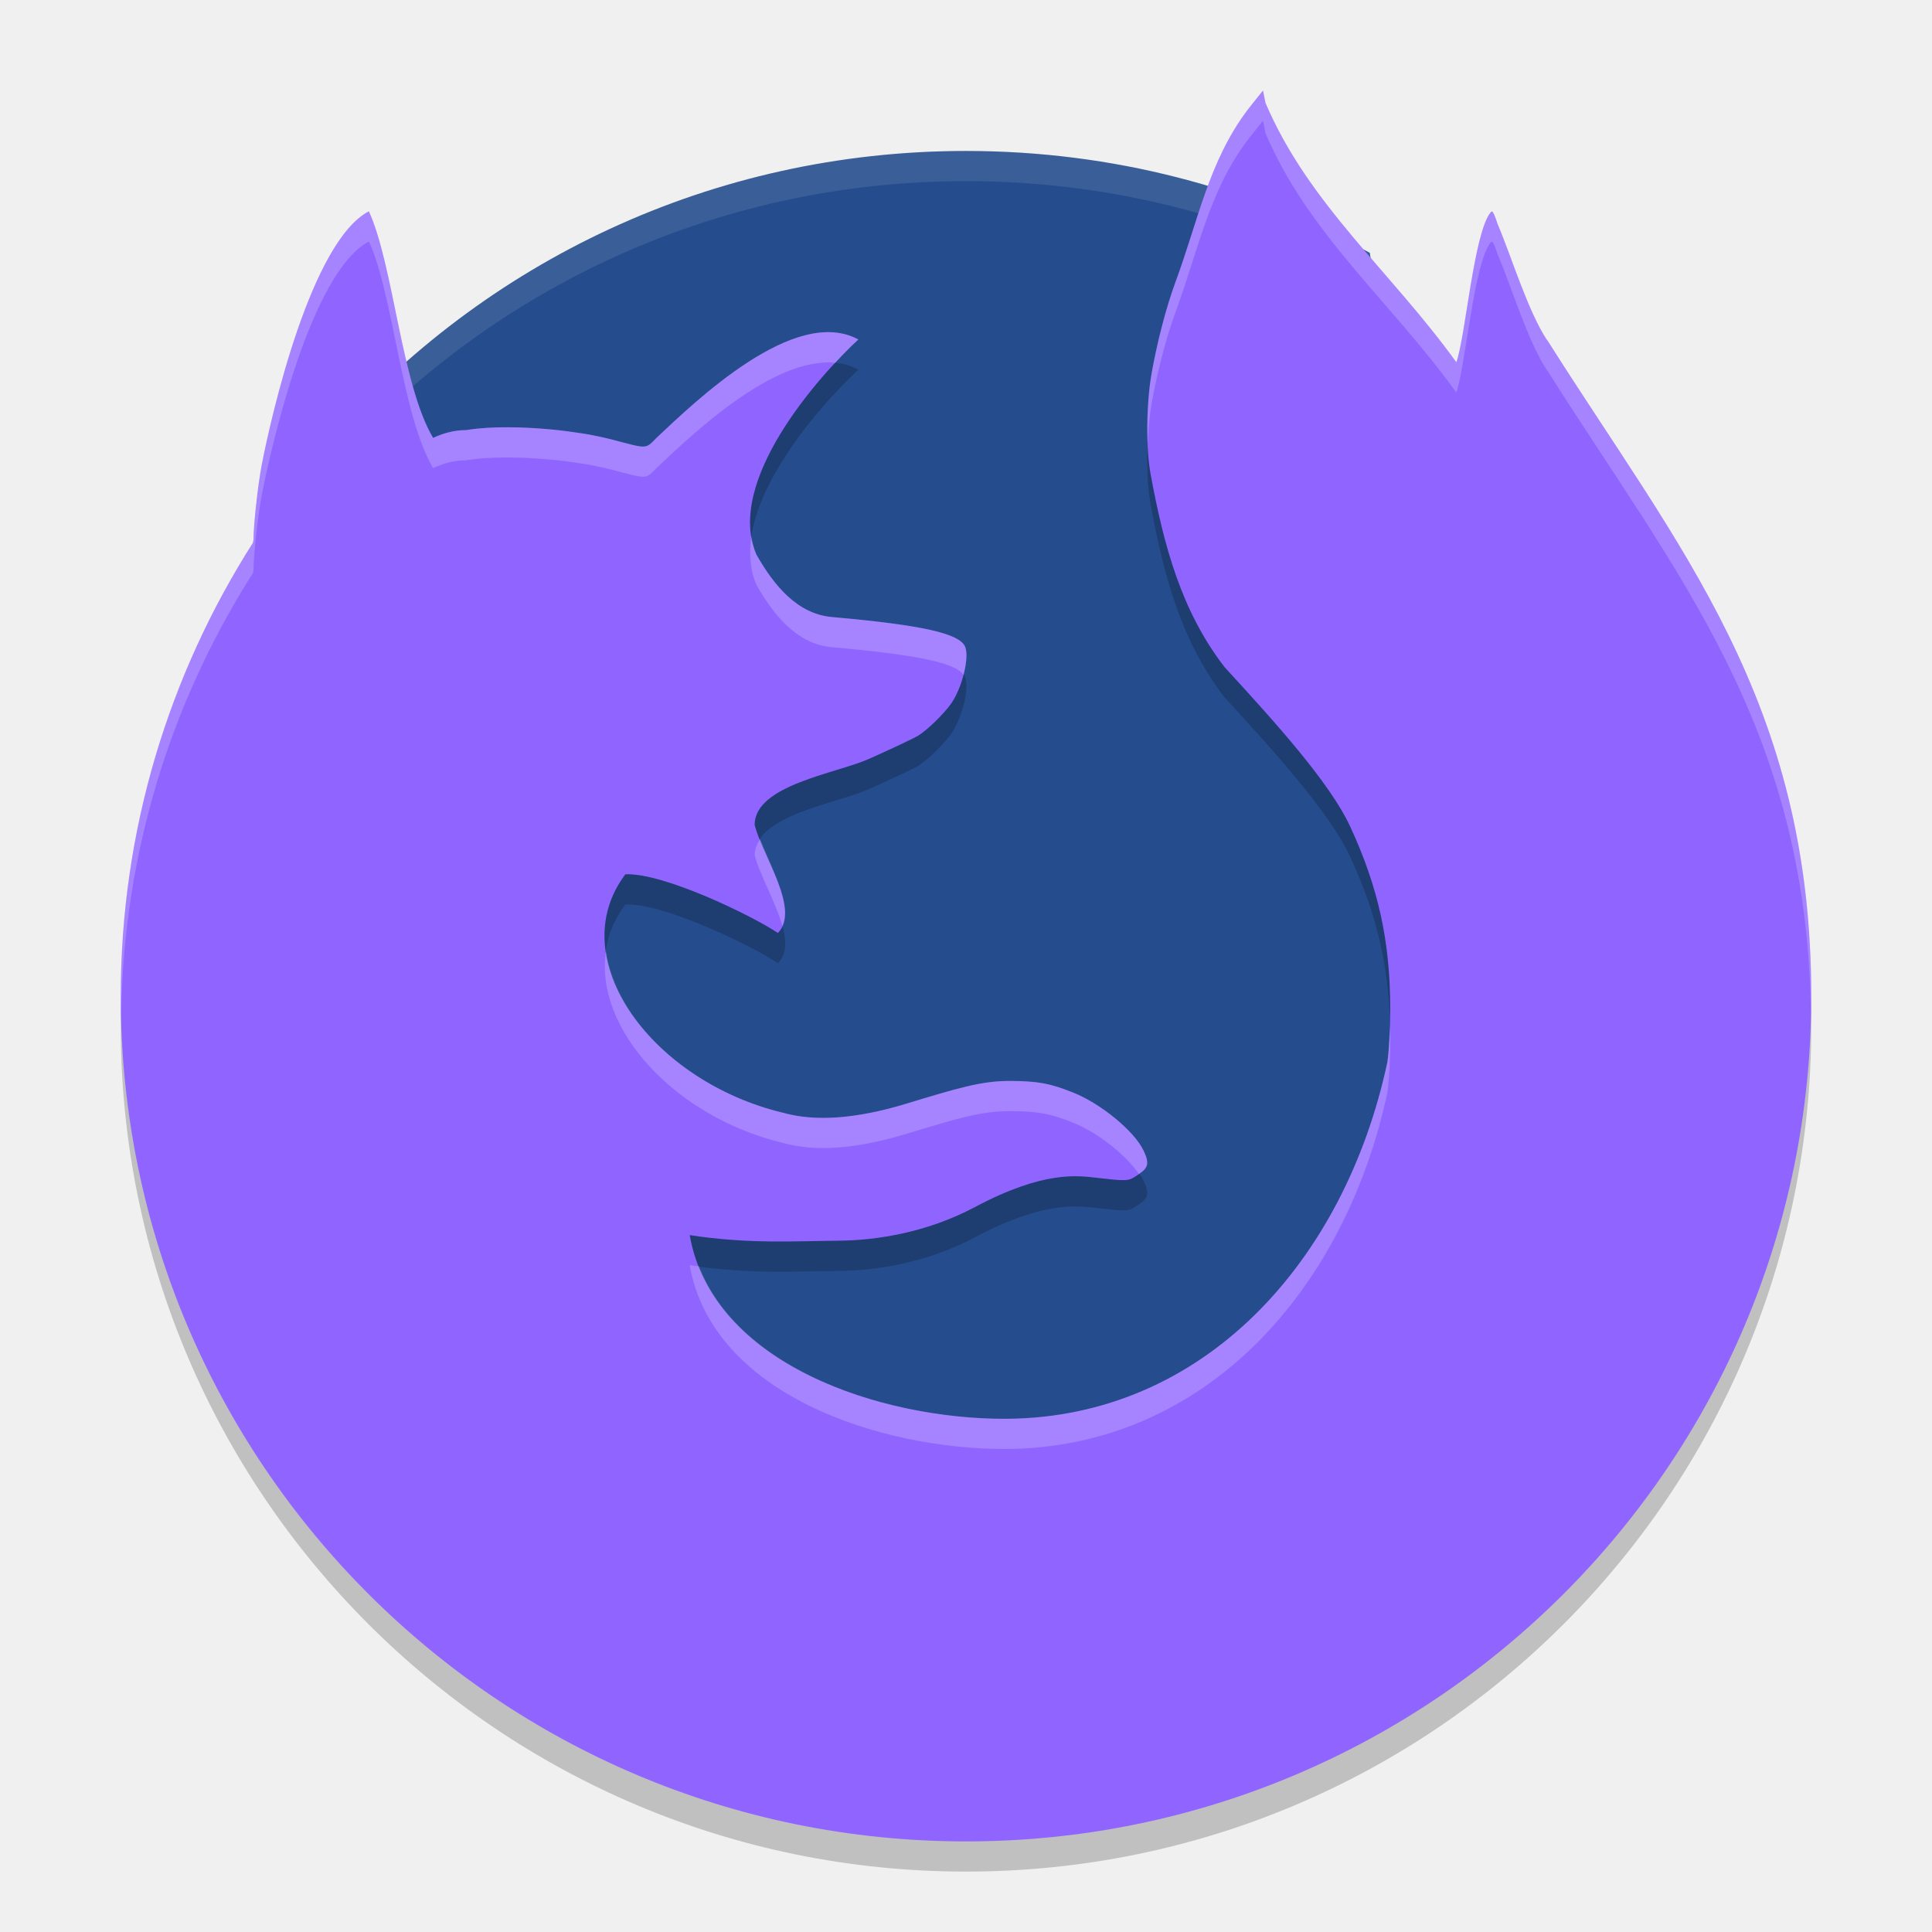
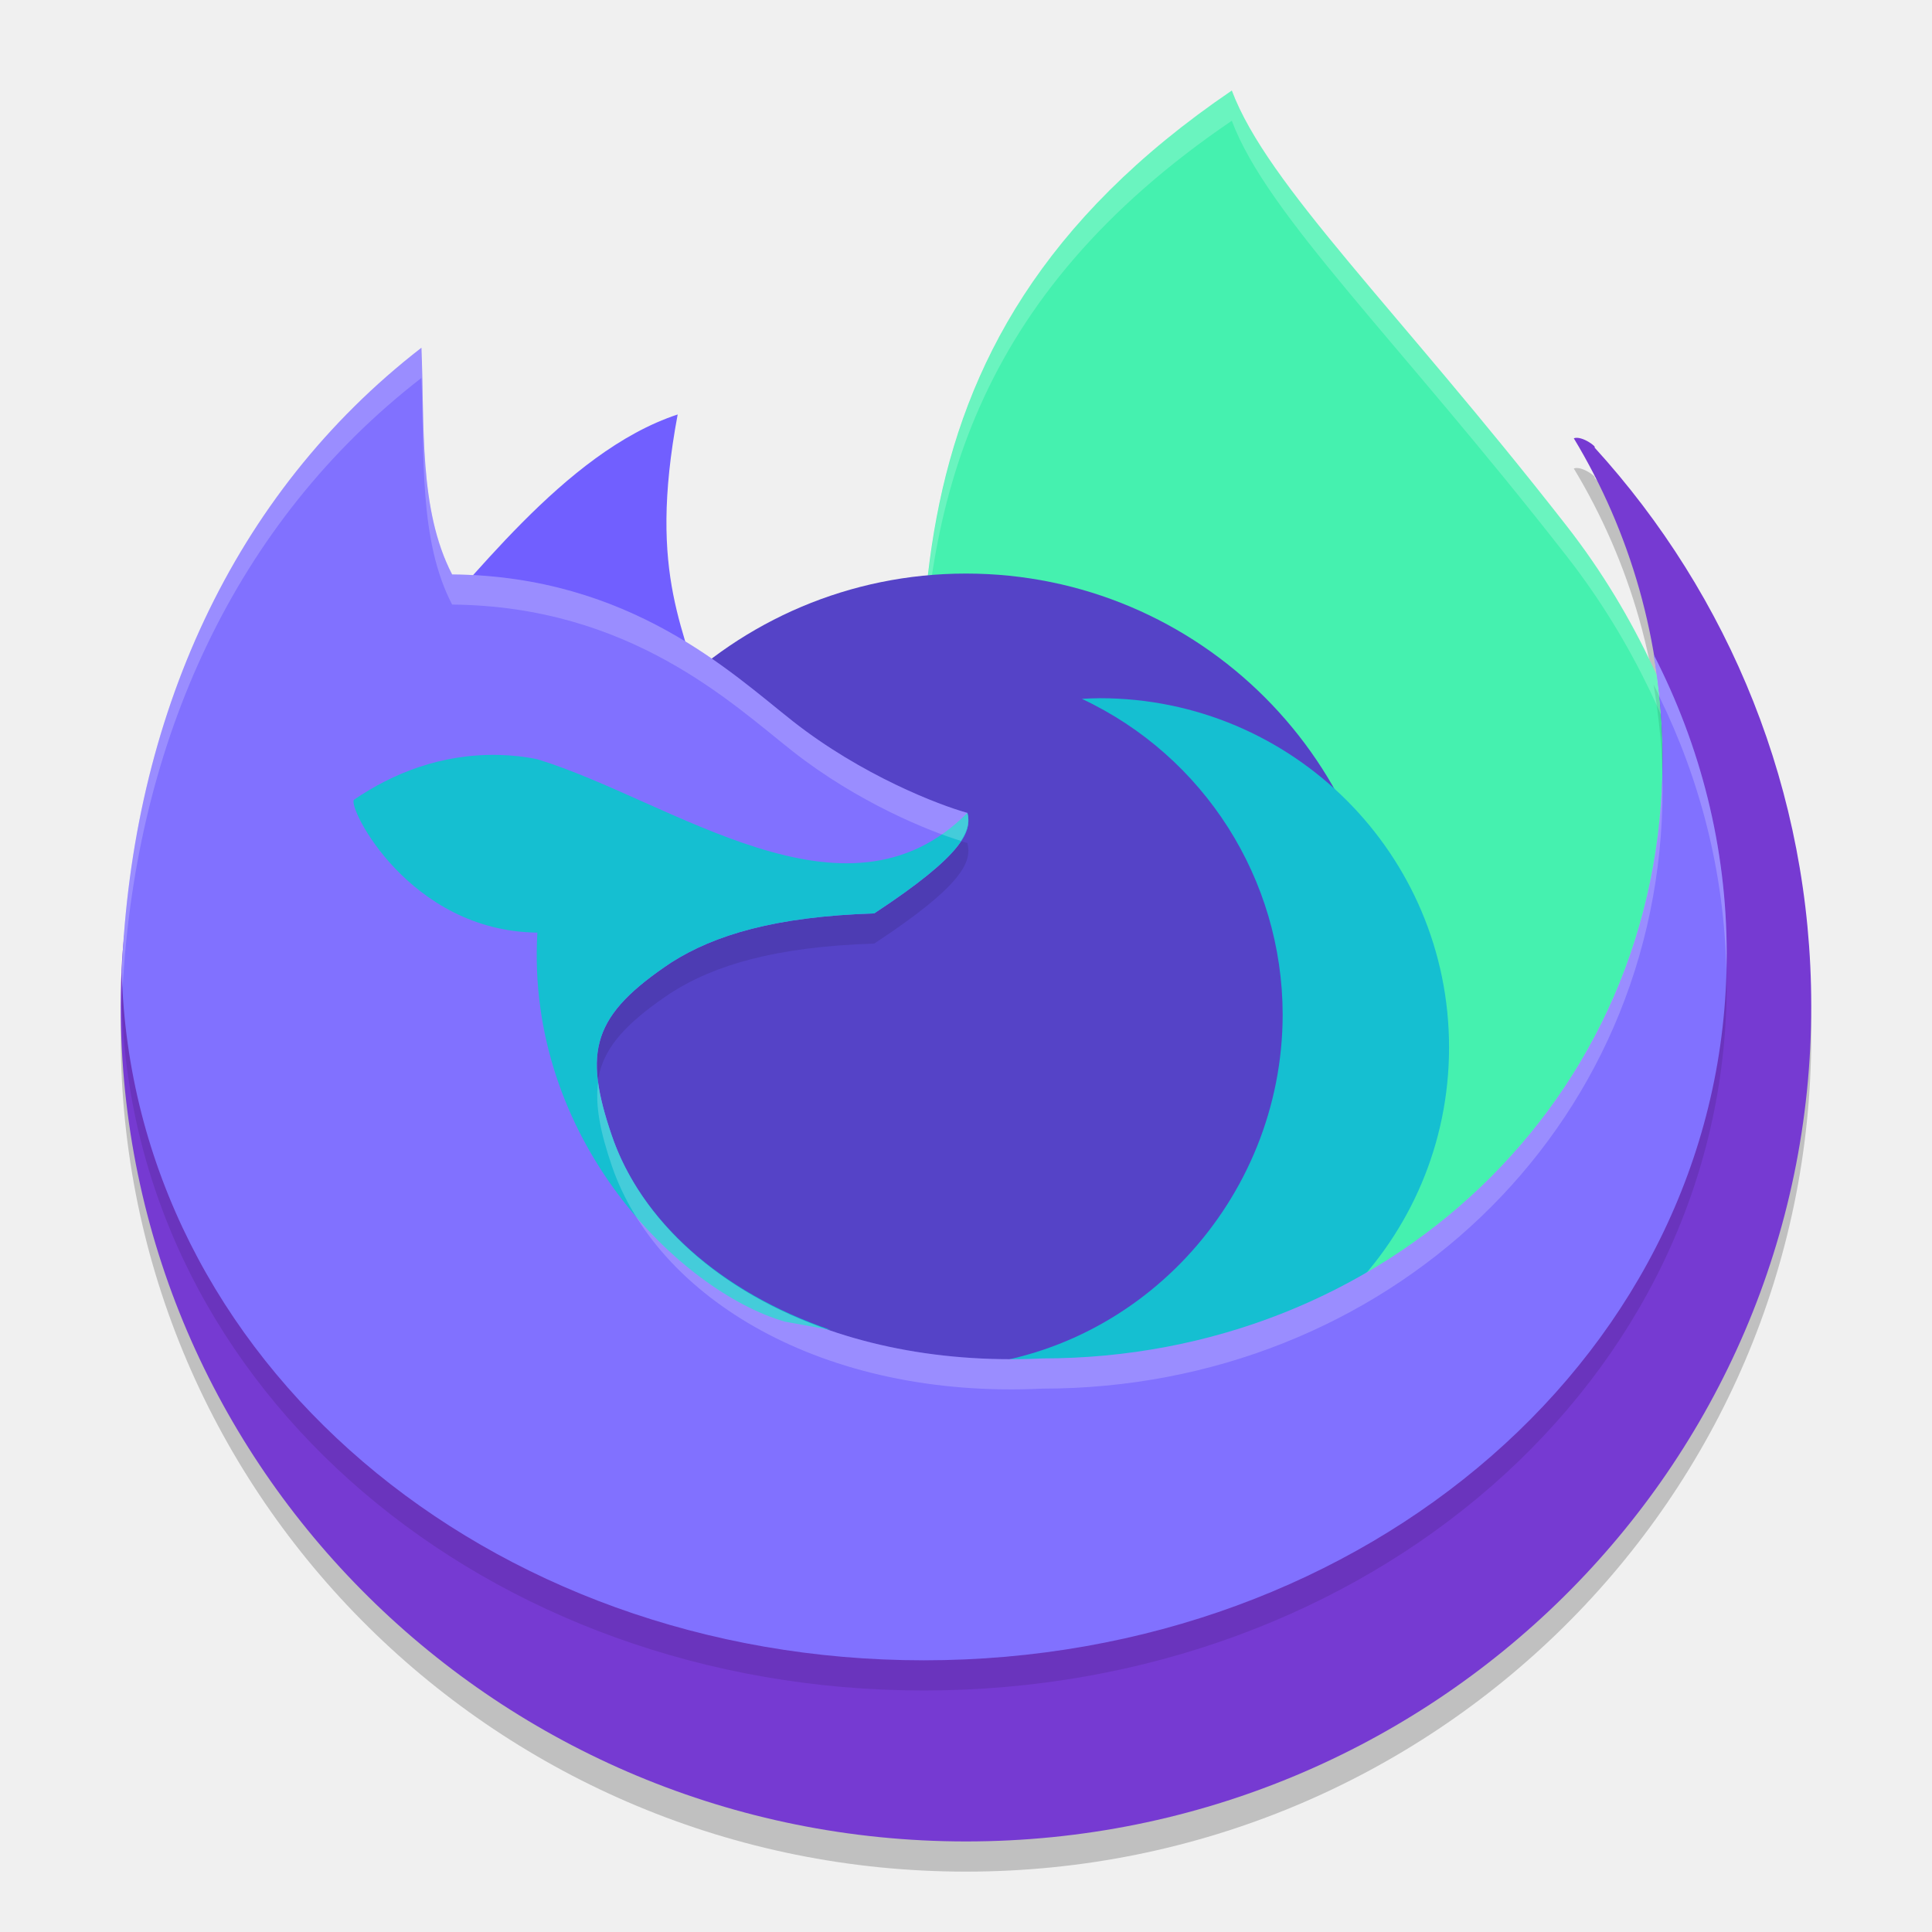
<svg xmlns="http://www.w3.org/2000/svg" width="64" height="64" version="1">
-   <path style="fill:#254c8c" d="m45.377 8.376c-3.97-2.153-8.526-3.375-13.377-3.375-8.438 0-15.981 3.695-21.106 9.562-0.669 21.812 23.881 45.795 34.463 38.109 6.002-4.36 2.067-30.256 0.02-44.297z" />
-   <path style="opacity:.1;fill:#ffffff" d="m32 5c-8.438 0-15.98 3.695-21.105 9.562-0.01 0.332 0.003 0.665 0.004 0.998 5.125-5.865 12.666-9.559 21.102-9.559 4.851 0 9.405 1.222 13.375 3.375 1.235 8.475 3.131 21.224 3.141 30.994 0.002 0.118 0.011 0.246 0.012 0.363 0.179-9.913-1.86-23.494-3.152-32.359-3.97-2.153-8.524-3.375-13.375-3.375z" />
-   <path style="opacity:.2" d="m41.838 4-0.334 0.416c-0.057 0.071-0.114 0.144-0.172 0.219-1.296 1.718-1.632 3.66-2.406 5.745-0.295 0.8-0.608 2.007-0.782 3.011-0.174 1.007-0.19 2.444-0.027 3.324 0.429 2.331 1.011 4.528 2.451 6.387 1.67 1.819 3.486 3.823 4.162 5.285 0.93 2.012 1.323 3.803 1.323 6.029 0 0.671-0.038 1.361-0.096 1.772-1.41 6.594-6.079 11.777-12.632 11.812-4.148 0.016-9.726-1.8-10.478-6.085 1.998 0.304 3.496 0.195 4.923 0.185 1.319-0.009 2.977-0.293 4.514-1.108 2.29-1.222 3.423-1.048 4.049-0.975 0.923 0.107 1.04 0.105 1.241-0.022 0.428-0.269 0.551-0.376 0.304-0.887-0.312-0.645-1.408-1.546-2.327-1.914-0.77-0.308-1.189-0.385-2.111-0.386-0.939-0.001-1.736 0.244-3.429 0.757-1.69 0.512-3.027 0.589-4.069 0.298-4.335-1.038-7.338-5.087-5.227-7.901 1.269-0.059 4.248 1.395 5.052 1.944 0.769-0.756-0.5-2.518-0.768-3.58 0-1.326 2.702-1.698 3.812-2.197 0.731-0.328 1.444-0.665 1.583-0.746 0.303-0.177 0.886-0.744 1.124-1.091 0.362-0.53 0.6-1.511 0.454-1.865-0.184-0.444-1.421-0.721-4.416-0.987-1.13-0.101-1.903-1.018-2.499-2.068-1.044-2.414 2.054-5.909 3.377-7.125-2.104-1.148-5.416 2.066-6.669 3.242-0.401 0.397-0.279 0.391-1.496 0.071-0.081-0.021-0.165-0.04-0.252-0.06-0.031-0.007-0.062-0.015-0.093-0.022-0.056-0.013-0.115-0.024-0.172-0.036-0.041-0.008-0.081-0.017-0.123-0.025-0.048-0.008-0.094-0.019-0.142-0.027-0.05-0.008-0.1-0.016-0.15-0.025-0.036-0.006-0.073-0.01-0.109-0.016-0.322-0.051-0.659-0.094-0.998-0.126-0.371-0.034-0.743-0.057-1.102-0.066-0.108-0.003-0.215-0.003-0.32-0.003-0.113-0-0.222-0-0.331 0.003-0.021 0.001-0.042 0.001-0.063 0.003-0.091 0.003-0.181 0.007-0.268 0.011-0.014 0.001-0.024 0.001-0.036 0.003-0.097 0.006-0.189 0.013-0.279 0.022-0.014 0.001-0.015 0.001-0.022 0.003-0.092 0.008-0.178 0.021-0.262 0.033h-0.003c-0.038 0.006-0.078 0.01-0.115 0.016-0.401-0.001-0.769 0.112-1.083 0.257-1.053-1.779-1.309-5.723-2.127-7.505-1.915 1.003-3.226 6.735-3.552 8.415-0.125 0.668-0.267 1.966-0.268 2.425-0 0.066-0.017 0.092-0.019 0.139-2.766 4.341-4.38 9.49-4.38 15.02 0 15.464 12.536 28 28 28 15.464 0 28-12.536 28-28 0-9.8-4.389-14.835-8.733-21.713 0-0.004 0-0.007-0.014-0.011-0.64-0.958-1.195-2.81-1.643-3.852-0.07-0.23-0.153-0.418-0.183-0.418-0.014 0-0.027 0.009-0.044 0.025-0.564 0.682-0.837 4.141-1.14 4.97-2.185-3.027-4.895-5.237-6.322-8.591z" />
-   <path style="fill:#9065ff" d="m41.838 3-0.334 0.416c-0.057 0.071-0.114 0.144-0.172 0.219-1.296 1.718-1.632 3.66-2.406 5.745-0.295 0.8-0.608 2.007-0.782 3.011-0.174 1.007-0.19 2.444-0.027 3.324 0.429 2.331 1.011 4.528 2.451 6.387 1.67 1.819 3.486 3.823 4.162 5.285 0.93 2.012 1.323 3.803 1.323 6.029 0 0.671-0.038 1.361-0.096 1.772-1.41 6.594-6.079 11.777-12.632 11.812-4.148 0.016-9.726-1.8-10.478-6.085 1.998 0.304 3.496 0.195 4.923 0.185 1.319-0.009 2.977-0.293 4.514-1.108 2.29-1.222 3.423-1.048 4.049-0.975 0.923 0.107 1.04 0.105 1.241-0.022 0.428-0.269 0.551-0.376 0.304-0.887-0.312-0.645-1.408-1.546-2.327-1.914-0.77-0.308-1.189-0.385-2.111-0.386-0.939-0.001-1.736 0.244-3.429 0.757-1.69 0.512-3.027 0.589-4.069 0.298-4.335-1.038-7.338-5.087-5.227-7.901 1.269-0.059 4.248 1.395 5.052 1.944 0.769-0.756-0.5-2.518-0.768-3.58 0-1.326 2.702-1.698 3.812-2.197 0.731-0.328 1.444-0.665 1.583-0.746 0.303-0.177 0.886-0.744 1.124-1.091 0.362-0.53 0.6-1.511 0.454-1.865-0.184-0.444-1.421-0.721-4.416-0.987-1.13-0.101-1.903-1.018-2.499-2.068-1.044-2.414 2.054-5.909 3.377-7.125-2.104-1.148-5.416 2.066-6.669 3.242-0.401 0.397-0.279 0.391-1.496 0.071-0.081-0.021-0.165-0.04-0.252-0.06-0.031-0.007-0.062-0.015-0.093-0.022-0.056-0.013-0.115-0.024-0.172-0.036-0.041-0.008-0.081-0.017-0.123-0.025-0.048-0.008-0.094-0.019-0.142-0.027-0.05-0.008-0.1-0.016-0.15-0.025-0.036-0.006-0.073-0.01-0.109-0.016-0.322-0.051-0.659-0.094-0.998-0.126-0.371-0.034-0.743-0.057-1.102-0.066-0.108-0.003-0.215-0.003-0.32-0.003-0.113-0-0.222-0-0.331 0.003-0.021 0.001-0.042 0.001-0.063 0.003-0.091 0.003-0.181 0.007-0.268 0.011-0.014 0.001-0.024 0.001-0.036 0.003-0.097 0.006-0.189 0.013-0.279 0.022-0.014 0.001-0.015 0.001-0.022 0.003-0.092 0.008-0.178 0.021-0.262 0.033h-0.003c-0.038 0.006-0.078 0.01-0.115 0.016-0.401-0.001-0.769 0.112-1.083 0.257-1.053-1.779-1.309-5.723-2.127-7.505-1.915 1.003-3.226 6.735-3.552 8.415-0.125 0.668-0.267 1.966-0.268 2.425-0 0.066-0.017 0.092-0.019 0.139-2.766 4.341-4.38 9.49-4.38 15.02 0 15.464 12.536 28 28 28 15.464 0 28-12.536 28-28 0-9.8-4.389-14.835-8.733-21.713 0-0.004 0-0.007-0.014-0.011-0.64-0.958-1.195-2.81-1.643-3.852-0.07-0.23-0.153-0.418-0.183-0.418-0.014 0-0.027 0.009-0.044 0.025-0.564 0.682-0.837 4.141-1.14 4.97-2.185-3.027-4.895-5.237-6.322-8.591z" />
-   <path style="opacity:.2;fill:#ffffff" d="m41.838 3l-0.334 0.416c-0.057 0.071-0.113 0.144-0.172 0.219-1.296 1.718-1.632 3.659-2.406 5.744-0.295 0.8-0.607 2.008-0.781 3.012-0.117 0.678-0.156 1.542-0.123 2.309 0.019-0.462 0.055-0.919 0.123-1.309 0.174-1.004 0.486-2.212 0.781-3.012 0.774-2.085 1.111-4.026 2.406-5.744 0.059-0.075 0.114-0.147 0.172-0.219l0.334-0.416 0.082 0.41c1.427 3.354 4.137 5.563 6.322 8.59 0.303-0.83 0.576-4.288 1.141-4.971 0.017-0.016 0.029-0.023 0.043-0.023 0.03 0 0.114 0.188 0.184 0.418 0.449 1.043 1.002 2.894 1.643 3.852 0.014 0.004 0.014 0.008 0.014 0.012 4.273 6.764 8.578 11.756 8.721 21.238 0.003-0.175 0.014-0.349 0.014-0.525 0-9.8-4.389-14.834-8.734-21.713 0-0.004 0-0.007-0.014-0.012-0.64-0.958-1.194-2.809-1.643-3.852-0.07-0.23-0.153-0.418-0.184-0.418-0.014 0-0.026 0.01-0.043 0.025-0.564 0.682-0.838 4.139-1.141 4.969-2.185-3.027-4.895-5.236-6.322-8.59l-0.082-0.41zm-29.617 4c-1.915 1.003-3.227 6.735-3.553 8.416-0.125 0.668-0.267 1.966-0.268 2.426-0 0.066-0.017 0.091-0.02 0.139-2.766 4.341-4.381 9.49-4.381 15.02 0 0.196 0.012 0.389 0.016 0.584 0.079-5.37 1.669-10.372 4.365-14.604 0.003-0.048 0.019-0.073 0.02-0.139 0.001-0.459 0.143-1.757 0.268-2.426 0.326-1.681 1.638-7.413 3.553-8.416 0.819 1.781 1.074 5.727 2.127 7.506 0.314-0.145 0.681-0.259 1.082-0.258 0.036-0.006 0.077-0.01 0.115-0.016h0.002c0.084-0.012 0.171-0.025 0.264-0.033 0.007-0.002 0.007-0.001 0.021-0.002 0.09-0.009 0.183-0.018 0.279-0.023 0.011-0.002 0.021-0.001 0.035-0.002 0.087-0.004 0.177-0.009 0.268-0.012 0.021-0.002 0.042-0.001 0.062-0.002 0.108-0.003 0.219-0.004 0.332-0.004 0.105 0 0.213 0.001 0.32 0.004 0.359 0.009 0.731 0.032 1.102 0.066 0.339 0.031 0.676 0.074 0.998 0.125 0.036 0.006 0.073 0.01 0.109 0.016 0.051 0.008 0.1 0.017 0.15 0.025 0.048 0.009 0.093 0.019 0.141 0.027 0.042 0.008 0.082 0.015 0.123 0.023 0.057 0.012 0.118 0.025 0.174 0.037 0.031 0.007 0.061 0.014 0.092 0.021 0.086 0.02 0.171 0.039 0.252 0.061 1.217 0.32 1.095 0.325 1.496-0.072 1.11-1.042 3.834-3.677 5.904-3.469 0.282-0.302 0.549-0.576 0.764-0.773-2.104-1.148-5.415 2.066-6.668 3.242-0.401 0.397-0.279 0.392-1.496 0.072-0.081-0.021-0.166-0.041-0.252-0.061-0.031-0.007-0.061-0.015-0.092-0.021-0.056-0.013-0.116-0.024-0.174-0.035-0.041-0.008-0.081-0.017-0.123-0.025-0.048-0.008-0.093-0.019-0.141-0.027-0.05-0.008-0.1-0.017-0.15-0.025-0.036-0.006-0.073-0.01-0.109-0.016-0.322-0.051-0.659-0.094-0.998-0.125-0.371-0.034-0.742-0.058-1.102-0.066-0.108-0.003-0.216-0.004-0.32-0.004-0.113-0-0.224 0.001-0.332 0.004-0.021 0.001-0.042 0-0.062 0.002-0.091 0.003-0.18 0.007-0.268 0.012-0.014 0.001-0.024 0-0.035 0.002-0.097 0.006-0.189 0.015-0.279 0.023-0.014 0.001-0.014 0-0.021 0.002-0.092 0.008-0.179 0.021-0.264 0.033h-0.002c-0.038 0.006-0.079 0.009-0.115 0.016-0.401-0.001-0.768 0.113-1.082 0.258-1.053-1.779-1.308-5.724-2.127-7.506zm12.672 10.779c-0.083 0.556-0.05 1.097 0.164 1.592 0.596 1.051 1.37 1.968 2.5 2.068 2.822 0.251 4.071 0.513 4.361 0.914 0.099-0.378 0.132-0.739 0.055-0.926-0.184-0.444-1.421-0.722-4.416-0.988-1.13-0.101-1.904-1.018-2.5-2.068-0.083-0.191-0.13-0.389-0.164-0.592zm0.287 10.021c-0.105 0.158-0.18 0.329-0.18 0.525 0.163 0.649 0.696 1.558 0.914 2.34 0.326-0.719-0.363-1.92-0.734-2.865zm-5.107 3.699c-0.388 2.579 2.279 5.504 5.871 6.363 1.042 0.291 2.38 0.214 4.07-0.299 1.693-0.513 2.489-0.756 3.428-0.756 0.922 0.001 1.342 0.077 2.111 0.385 0.823 0.33 1.757 1.079 2.174 1.697 0.29-0.2 0.364-0.346 0.152-0.783-0.312-0.645-1.407-1.546-2.326-1.914-0.77-0.308-1.189-0.384-2.111-0.385-0.939-0.001-1.735 0.243-3.428 0.756-1.69 0.512-3.028 0.59-4.07 0.299-3.133-0.75-5.556-3.071-5.871-5.363zm25.965 2.549c-0.015 0.443-0.039 0.86-0.078 1.139-1.41 6.594-6.08 11.777-12.633 11.812-3.795 0.014-8.776-1.511-10.174-5.051-0.105-0.014-0.197-0.019-0.305-0.035 0.752 4.285 6.33 6.101 10.479 6.086 6.553-0.035 11.223-5.219 12.633-11.812 0.057-0.411 0.096-1.101 0.096-1.771 0-0.128-0.015-0.242-0.018-0.367z" />
+   <path style="opacity:0.2" d="M 14.337,24.07 C 7.787,29.135 4,25.47 4,34.327 4,49.61 16.536,62 32,62 47.464,62 60,49.61 60,34.327 60,27.212 57.283,20.723 52.818,15.821 c 0.1,-0.004 -0.418,-0.401 -0.684,-0.302 1.867,3.094 2.941,6.719 2.941,10.596 0,11.345 -6.31,22.584 -17.655,22.584 -7.287,0.354 -16.994,-4.305 -18.488,-8.664 -0.964,-2.812 -0.721,-5.971 1.902,-7.72 1.424,-0.904 3.501,-1.797 6.787,-1.902 C 30.622,28.44 29.162,28.664 29.017,28.067 28.085,27.812 26.43,27.459 24.145,25.661 22.121,24.068 21.181,23.464 15.283,23.409 14.168,21.263 14.446,26.617 14.337,24.07 Z" />
+   <path style="fill:#45f1af" d="m 40.805,3 c 1.181,3.144 5.452,7.199 11.086,14.415 4.771,6.111 5.318,12.929 7.082,19.059 L 45.715,47.885 30.74,32.511 C 30.673,22.291 28.22,11.554 40.805,3 Z" />
+   <path style="opacity:0.2;fill:#ffffff" d="M 40.805 3 C 31.767 9.143 30.492 16.412 30.512 23.807 C 30.617 16.758 32.175 9.865 40.805 4 C 41.986 7.144 46.257 11.199 51.891 18.414 C 56.453 24.258 57.163 30.743 58.758 36.66 L 58.973 36.475 C 57.209 30.344 56.662 23.525 51.891 17.414 C 46.257 10.199 41.986 6.144 40.805 3 z" />
+   <path style="fill:#715fff" d="m 13.538,21.4 c 1.945,-1.93 5.121,-6.424 8.911,-7.67 -1.018,5.427 0.302,7.151 0.959,9.926 l -6.091,-1.579 z" />
+   <circle style="fill:#5543c7" cx="32" cy="33" r="14" />
+   <path style="fill:#15bfd1" d="m 36.435,23.129 c -0.199,0.002 -0.398,0.009 -0.597,0.021 4.055,1.903 6.646,5.977 6.652,10.456 -0.003,6.154 -4.824,11.369 -10.97,11.687 1.537,0.727 3.215,0.966 4.915,0.971 6.388,5.8e-5 11.567,-5.179 11.567,-11.567 C 48.003,28.308 42.824,23.129 36.435,23.129 Z" />
+   <path id="ellipse841" style="fill:#763ad2" d="M 14.337,23.07 C 7.787,28.135 4,24.47 4,33.327 4,48.61 16.536,61 32,61 47.464,61 60,48.61 60,33.327 60,26.212 57.283,19.723 52.818,14.821 c 0.1,-0.004 -0.418,-0.401 -0.684,-0.302 1.867,3.094 2.941,6.719 2.941,10.596 0,11.345 -6.31,22.584 -17.655,22.584 -7.287,0.354 -16.994,-4.305 -18.488,-8.664 -0.964,-2.812 -0.721,-5.971 1.902,-7.72 1.424,-0.904 3.501,-1.797 6.787,-1.902 C 30.622,27.44 29.162,27.664 29.017,27.067 28.085,26.812 26.43,26.459 24.145,24.661 22.121,23.068 21.181,22.464 15.283,22.409 14.168,20.263 14.446,25.617 14.337,23.07 Z" />
+   <path style="opacity:0.1" d="M 13.959,12.521 C 7.69,17.37 4.374,24.804 4.033,33.199 4.391,46.064 16.135,56 30.6,56 45.291,56 57.2,45.744 57.2,32.6 c 0,-3.542 -0.871,-6.902 -2.423,-9.923 0.189,1.119 0.298,2.264 0.298,3.437 C 55.075,37.459 45.877,46 34.532,46 27.245,46.354 21.763,42.986 20.269,38.627 19.306,35.814 19.621,34.627 22.244,32.879 c 1.424,-0.904 3.43,-1.517 6.716,-1.621 3.001,-1.974 3.231,-2.733 3.087,-3.33 -0.932,-0.255 -3.504,-1.242 -5.789,-3.041 -2.024,-1.593 -5.383,-4.803 -11.281,-4.858 -1.114,-2.146 -0.908,-4.959 -1.017,-7.507 z" />
+   <path style="fill:#8171ff" d="M 13.959,11.521 C 7.69,16.37 4.374,23.804 4.033,32.199 4.391,45.064 16.135,55 30.6,55 45.291,55 57.2,44.744 57.2,31.6 c 0,-3.542 -0.871,-6.902 -2.423,-9.923 0.189,1.119 0.298,2.264 0.298,3.437 C 55.075,36.459 45.877,45 34.532,45 27.245,45.354 21.763,41.986 20.269,37.627 19.306,34.814 19.621,33.627 22.244,31.879 c 1.424,-0.904 3.43,-1.517 6.716,-1.621 3.001,-1.974 3.231,-2.733 3.087,-3.33 -0.932,-0.255 -3.504,-1.242 -5.789,-3.041 -2.024,-1.593 -5.383,-4.803 -11.281,-4.858 -1.114,-2.146 -0.908,-4.959 -1.017,-7.507 z" />
+   <path style="fill:#15bfd1" d="m 16.512,25.008 c -1.905,-0.041 -3.511,0.615 -4.785,1.484 -0.228,0.228 1.816,4.358 6.074,4.402 C 17.406,37.764 22.548,42.787 26,43.781 l 1.516,0.277 C 23.846,42.8 21.229,40.424 20.27,37.625 c -0.964,-2.812 -0.65,-3.998 1.973,-5.746 1.424,-0.904 3.429,-1.516 6.715,-1.621 1.501,-0.987 2.312,-1.672 2.727,-2.184 0.207,-0.256 0.315,-0.466 0.363,-0.652 0.048,-0.186 0.036,-0.347 0,-0.496 -4.046,4.074 -9.79,-0.409 -14.242,-1.773 -0.419,-0.089 -0.853,-0.135 -1.293,-0.145 z" />
+   <path style="opacity:0.2;fill:#ffffff" d="M 13.959 11.521 C 7.689 16.37 4.375 23.805 4.033 32.199 C 4.038 32.377 4.053 32.552 4.062 32.729 C 4.508 24.528 7.808 17.279 13.959 12.521 C 14.068 15.069 13.862 17.882 14.977 20.027 C 20.875 20.082 24.234 23.294 26.258 24.887 C 28.417 26.586 30.786 27.538 31.832 27.855 C 32.085 27.466 32.108 27.18 32.047 26.928 C 31.115 26.673 28.543 25.685 26.258 23.887 C 24.234 22.294 20.875 19.082 14.977 19.027 C 13.862 16.882 14.068 14.069 13.959 11.521 z M 54.777 21.678 C 54.854 22.13 54.907 22.589 54.955 23.051 C 56.322 25.837 57.114 28.899 57.186 32.121 C 57.19 31.947 57.199 31.775 57.199 31.6 C 57.199 28.057 56.329 24.699 54.777 21.678 z M 55.061 25.748 C 54.724 36.775 45.663 45 34.531 45 C 27.244 45.354 21.764 41.986 20.27 37.627 C 20.037 36.949 19.884 36.369 19.814 35.85 C 19.711 36.605 19.876 37.477 20.27 38.627 C 21.764 42.986 27.244 46.354 34.531 46 C 45.876 46 55.076 37.458 55.076 26.113 C 55.076 25.99 55.063 25.871 55.061 25.748 z" />
</svg>
